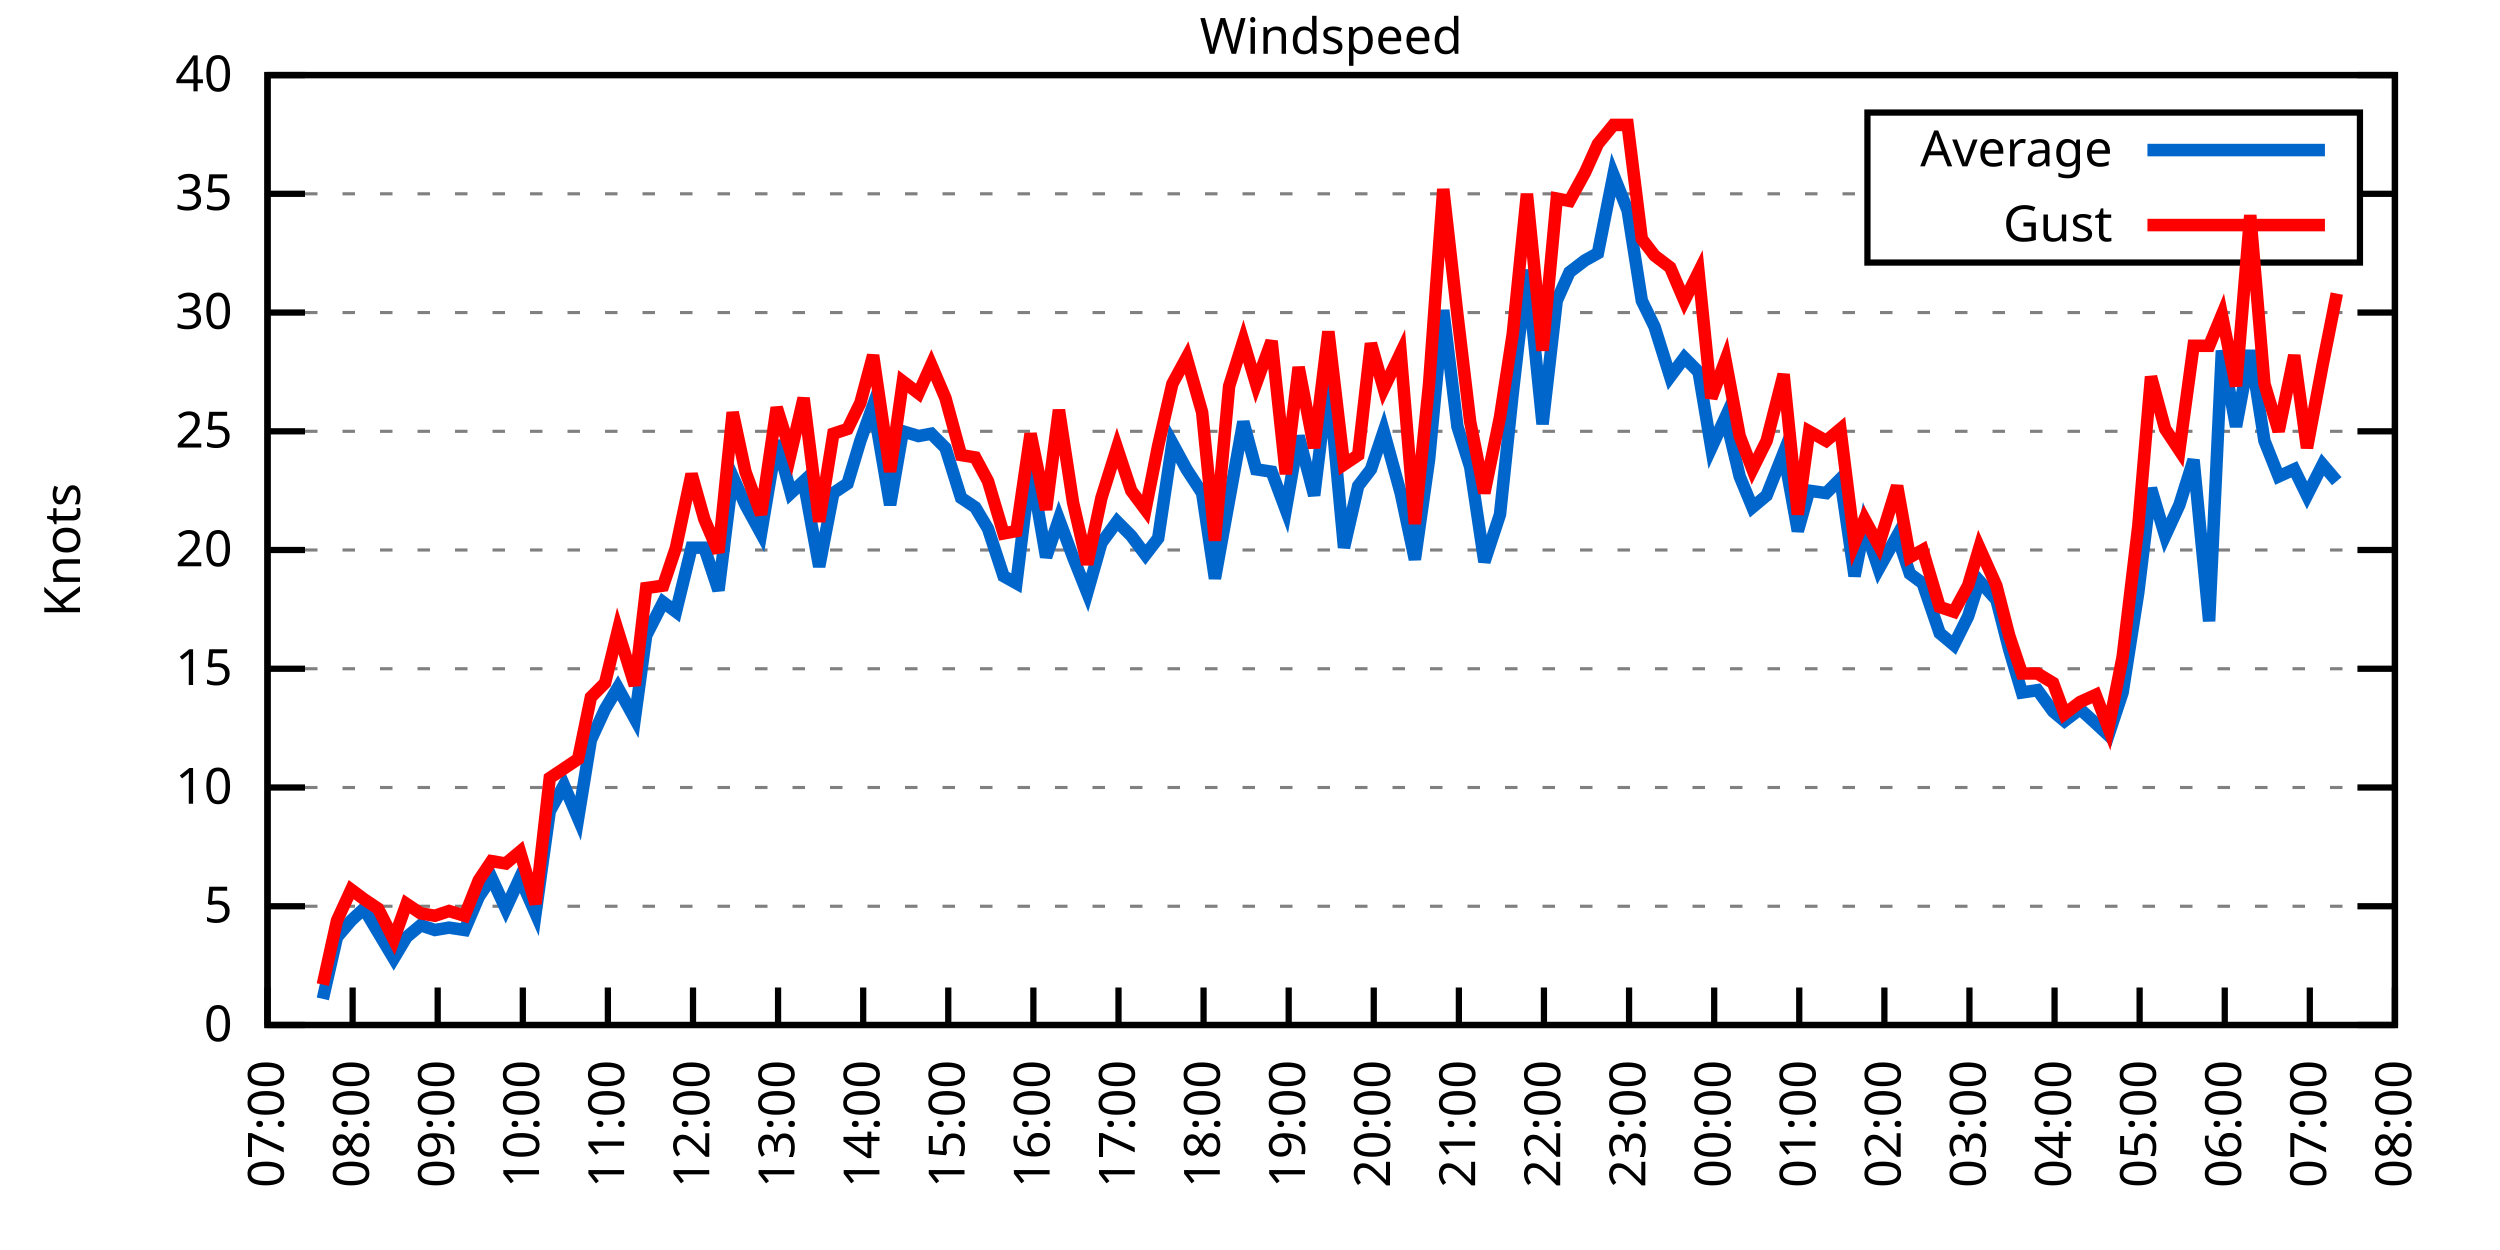
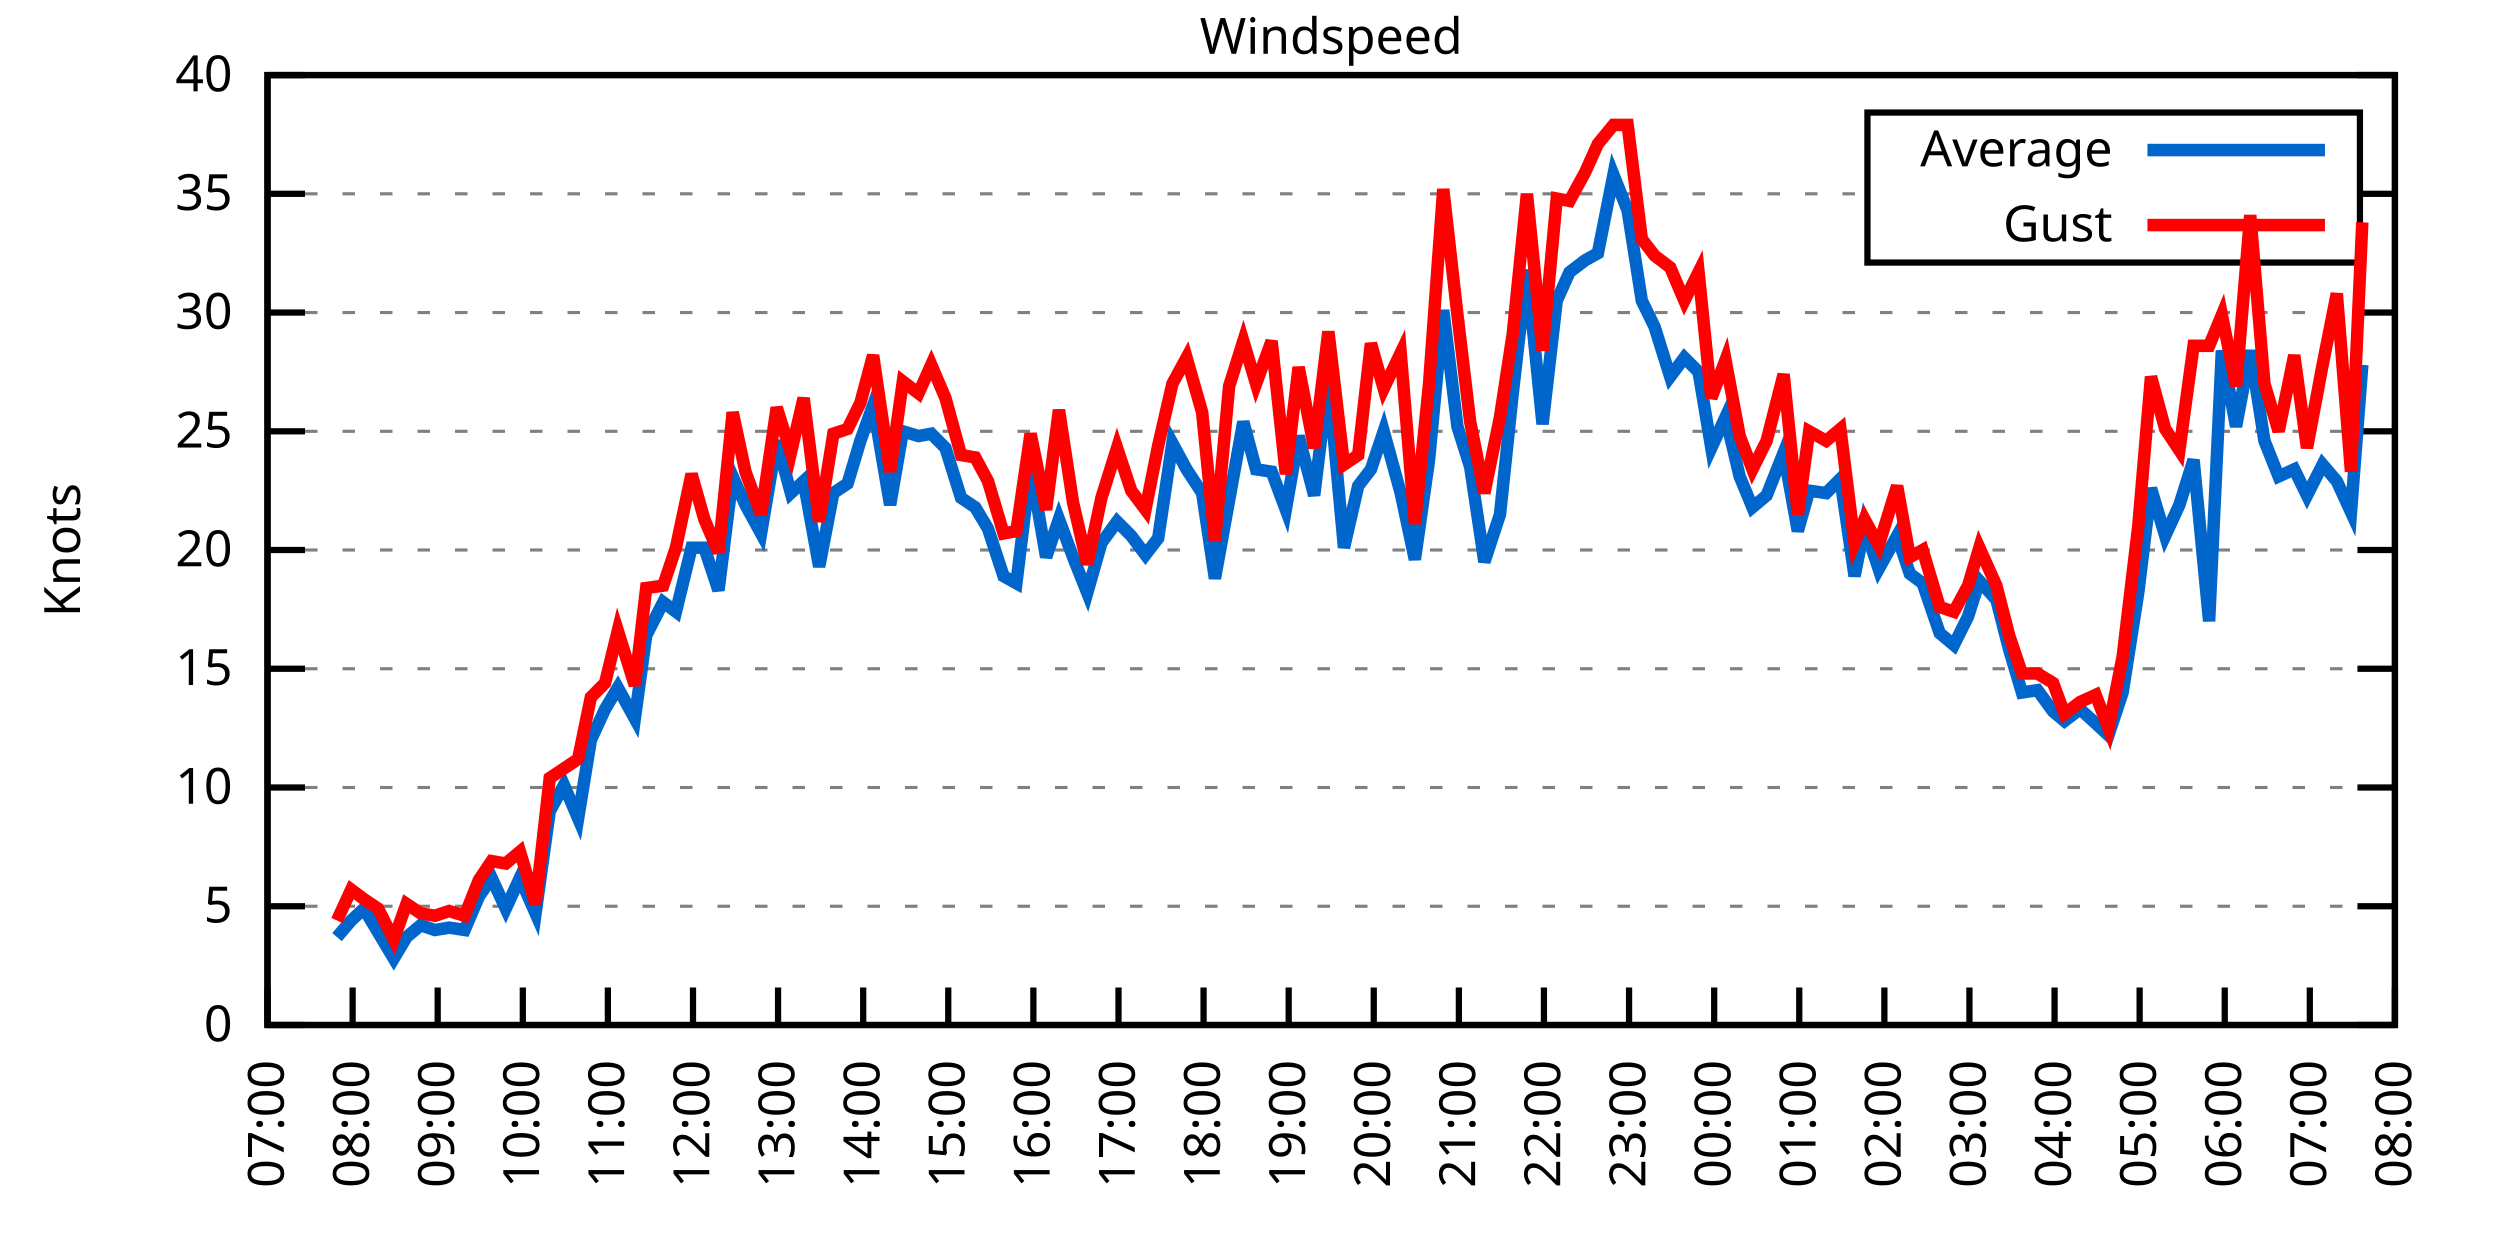
<svg xmlns="http://www.w3.org/2000/svg" xmlns:xlink="http://www.w3.org/1999/xlink" width="400" height="200" viewBox="0 0 400 200">
  <g id="gnuplot_canvas">
    <rect x="0" y="0" width="400" height="200" fill="none" />
    <defs>
      <circle id="gpDot" r="0.5" stroke-width="0.5" stroke="currentColor" />
      <path id="gpPt0" stroke-width="0.333" stroke="currentColor" d="M-1,0 h2 M0,-1 v2" />
      <path id="gpPt1" stroke-width="0.333" stroke="currentColor" d="M-1,-1 L1,1 M1,-1 L-1,1" />
      <path id="gpPt2" stroke-width="0.333" stroke="currentColor" d="M-1,0 L1,0 M0,-1 L0,1 M-1,-1 L1,1 M-1,1 L1,-1" />
      <rect id="gpPt3" stroke-width="0.333" stroke="currentColor" x="-1" y="-1" width="2" height="2" />
      <rect id="gpPt4" stroke-width="0.333" stroke="currentColor" fill="currentColor" x="-1" y="-1" width="2" height="2" />
      <circle id="gpPt5" stroke-width="0.333" stroke="currentColor" cx="0" cy="0" r="1" />
      <use xlink:href="#gpPt5" id="gpPt6" fill="currentColor" stroke="none" />
      <path id="gpPt7" stroke-width="0.333" stroke="currentColor" d="M0,-1.33 L-1.33,0.67 L1.33,0.67 z" />
      <use xlink:href="#gpPt7" id="gpPt8" fill="currentColor" stroke="none" />
      <use xlink:href="#gpPt7" id="gpPt9" stroke="currentColor" transform="rotate(180)" />
      <use xlink:href="#gpPt9" id="gpPt10" fill="currentColor" stroke="none" />
      <use xlink:href="#gpPt3" id="gpPt11" stroke="currentColor" transform="rotate(45)" />
      <use xlink:href="#gpPt11" id="gpPt12" fill="currentColor" stroke="none" />
      <path id="gpPt13" stroke-width="0.333" stroke="currentColor" d="M0,1.330 L1.265,0.411 L0.782,-1.067 L-0.782,-1.076 L-1.265,0.411 z" />
      <use xlink:href="#gpPt13" id="gpPt14" fill="currentColor" stroke="none" />
      <filter id="textbox" filterUnits="objectBoundingBox" x="0" y="0" height="1" width="1">
        <feFlood flood-color="white" flood-opacity="1" result="bgnd" />
        <feComposite in="SourceGraphic" in2="bgnd" operator="atop" />
      </filter>
      <filter id="greybox" filterUnits="objectBoundingBox" x="0" y="0" height="1" width="1">
        <feFlood flood-color="lightgrey" flood-opacity="1" result="grey" />
        <feComposite in="SourceGraphic" in2="grey" operator="atop" />
      </filter>
    </defs>
    <g fill="none" color="white" stroke="currentColor" stroke-width="1.00" stroke-linecap="butt" stroke-linejoin="miter">
</g>
    <g fill="none" color="black" stroke="currentColor" stroke-width="1.00" stroke-linecap="butt" stroke-linejoin="miter">
      <g stroke="none" shape-rendering="crispEdges">
        <polygon fill="rgb(255, 255, 255)" points="42.80,164.00 383.18,164.00 383.18,12.02 42.80,12.02 " />
      </g>
    </g>
    <g fill="none" color="black" stroke="currentColor" stroke-width="1.00" stroke-linecap="butt" stroke-linejoin="miter">
</g>
    <g fill="none" color="black" stroke="black" stroke-width="0.50" stroke-linecap="butt" stroke-linejoin="miter">
</g>
    <g fill="none" color="gray" stroke="currentColor" stroke-width="0.50" stroke-linecap="butt" stroke-linejoin="miter">
      <path stroke="gray" stroke-dasharray="2,4" class="gridline" d="M42.80,164.00 L383.19,164.00  " />
    </g>
    <g fill="none" color="gray" stroke="gray" stroke-width="1.00" stroke-linecap="butt" stroke-linejoin="miter">
</g>
    <g fill="none" color="black" stroke="currentColor" stroke-width="1.00" stroke-linecap="butt" stroke-linejoin="miter">
      <path stroke="black" d="M42.80,164.00 L48.80,164.00 M383.19,164.00 L377.19,164.00  " />
      <g transform="translate(37.20,166.60)" stroke="none" fill="black" font-family="Sans" font-size="8.00" text-anchor="end">
        <text>
          <tspan font-family="Sans"> 0</tspan>
        </text>
      </g>
    </g>
    <g fill="none" color="black" stroke="currentColor" stroke-width="1.00" stroke-linecap="butt" stroke-linejoin="miter">
</g>
    <g fill="none" color="black" stroke="black" stroke-width="0.50" stroke-linecap="butt" stroke-linejoin="miter">
</g>
    <g fill="none" color="gray" stroke="currentColor" stroke-width="0.50" stroke-linecap="butt" stroke-linejoin="miter">
      <path stroke="gray" stroke-dasharray="2,4" class="gridline" d="M42.80,145.00 L383.19,145.00  " />
    </g>
    <g fill="none" color="gray" stroke="gray" stroke-width="1.00" stroke-linecap="butt" stroke-linejoin="miter">
</g>
    <g fill="none" color="black" stroke="currentColor" stroke-width="1.00" stroke-linecap="butt" stroke-linejoin="miter">
      <path stroke="black" d="M42.80,145.00 L48.80,145.00 M383.19,145.00 L377.19,145.00  " />
      <g transform="translate(37.20,147.60)" stroke="none" fill="black" font-family="Sans" font-size="8.00" text-anchor="end">
        <text>
          <tspan font-family="Sans"> 5</tspan>
        </text>
      </g>
    </g>
    <g fill="none" color="black" stroke="currentColor" stroke-width="1.00" stroke-linecap="butt" stroke-linejoin="miter">
</g>
    <g fill="none" color="black" stroke="black" stroke-width="0.50" stroke-linecap="butt" stroke-linejoin="miter">
</g>
    <g fill="none" color="gray" stroke="currentColor" stroke-width="0.50" stroke-linecap="butt" stroke-linejoin="miter">
      <path stroke="gray" stroke-dasharray="2,4" class="gridline" d="M42.80,126.00 L383.19,126.00  " />
    </g>
    <g fill="none" color="gray" stroke="gray" stroke-width="1.00" stroke-linecap="butt" stroke-linejoin="miter">
</g>
    <g fill="none" color="black" stroke="currentColor" stroke-width="1.00" stroke-linecap="butt" stroke-linejoin="miter">
      <path stroke="black" d="M42.80,126.00 L48.80,126.00 M383.19,126.00 L377.19,126.00  " />
      <g transform="translate(37.20,128.60)" stroke="none" fill="black" font-family="Sans" font-size="8.00" text-anchor="end">
        <text>
          <tspan font-family="Sans"> 10</tspan>
        </text>
      </g>
    </g>
    <g fill="none" color="black" stroke="currentColor" stroke-width="1.00" stroke-linecap="butt" stroke-linejoin="miter">
</g>
    <g fill="none" color="black" stroke="black" stroke-width="0.50" stroke-linecap="butt" stroke-linejoin="miter">
</g>
    <g fill="none" color="gray" stroke="currentColor" stroke-width="0.50" stroke-linecap="butt" stroke-linejoin="miter">
      <path stroke="gray" stroke-dasharray="2,4" class="gridline" d="M42.80,107.00 L383.19,107.00  " />
    </g>
    <g fill="none" color="gray" stroke="gray" stroke-width="1.00" stroke-linecap="butt" stroke-linejoin="miter">
</g>
    <g fill="none" color="black" stroke="currentColor" stroke-width="1.00" stroke-linecap="butt" stroke-linejoin="miter">
      <path stroke="black" d="M42.80,107.00 L48.80,107.00 M383.19,107.00 L377.19,107.00  " />
      <g transform="translate(37.20,109.60)" stroke="none" fill="black" font-family="Sans" font-size="8.00" text-anchor="end">
        <text>
          <tspan font-family="Sans"> 15</tspan>
        </text>
      </g>
    </g>
    <g fill="none" color="black" stroke="currentColor" stroke-width="1.00" stroke-linecap="butt" stroke-linejoin="miter">
</g>
    <g fill="none" color="black" stroke="black" stroke-width="0.50" stroke-linecap="butt" stroke-linejoin="miter">
</g>
    <g fill="none" color="gray" stroke="currentColor" stroke-width="0.50" stroke-linecap="butt" stroke-linejoin="miter">
      <path stroke="gray" stroke-dasharray="2,4" class="gridline" d="M42.80,88.00 L383.19,88.00  " />
    </g>
    <g fill="none" color="gray" stroke="gray" stroke-width="1.00" stroke-linecap="butt" stroke-linejoin="miter">
</g>
    <g fill="none" color="black" stroke="currentColor" stroke-width="1.00" stroke-linecap="butt" stroke-linejoin="miter">
      <path stroke="black" d="M42.80,88.00 L48.80,88.00 M383.19,88.00 L377.19,88.00  " />
      <g transform="translate(37.20,90.60)" stroke="none" fill="black" font-family="Sans" font-size="8.00" text-anchor="end">
        <text>
          <tspan font-family="Sans"> 20</tspan>
        </text>
      </g>
    </g>
    <g fill="none" color="black" stroke="currentColor" stroke-width="1.00" stroke-linecap="butt" stroke-linejoin="miter">
</g>
    <g fill="none" color="black" stroke="black" stroke-width="0.50" stroke-linecap="butt" stroke-linejoin="miter">
</g>
    <g fill="none" color="gray" stroke="currentColor" stroke-width="0.50" stroke-linecap="butt" stroke-linejoin="miter">
      <path stroke="gray" stroke-dasharray="2,4" class="gridline" d="M42.80,69.01 L383.19,69.01  " />
    </g>
    <g fill="none" color="gray" stroke="gray" stroke-width="1.00" stroke-linecap="butt" stroke-linejoin="miter">
</g>
    <g fill="none" color="black" stroke="currentColor" stroke-width="1.00" stroke-linecap="butt" stroke-linejoin="miter">
      <path stroke="black" d="M42.80,69.01 L48.80,69.01 M383.19,69.01 L377.19,69.01  " />
      <g transform="translate(37.20,71.61)" stroke="none" fill="black" font-family="Sans" font-size="8.00" text-anchor="end">
        <text>
          <tspan font-family="Sans"> 25</tspan>
        </text>
      </g>
    </g>
    <g fill="none" color="black" stroke="currentColor" stroke-width="1.00" stroke-linecap="butt" stroke-linejoin="miter">
</g>
    <g fill="none" color="black" stroke="black" stroke-width="0.50" stroke-linecap="butt" stroke-linejoin="miter">
</g>
    <g fill="none" color="gray" stroke="currentColor" stroke-width="0.50" stroke-linecap="butt" stroke-linejoin="miter">
      <path stroke="gray" stroke-dasharray="2,4" class="gridline" d="M42.80,50.01 L383.19,50.01  " />
    </g>
    <g fill="none" color="gray" stroke="gray" stroke-width="1.00" stroke-linecap="butt" stroke-linejoin="miter">
</g>
    <g fill="none" color="black" stroke="currentColor" stroke-width="1.00" stroke-linecap="butt" stroke-linejoin="miter">
      <path stroke="black" d="M42.80,50.01 L48.80,50.01 M383.19,50.01 L377.19,50.01  " />
      <g transform="translate(37.20,52.61)" stroke="none" fill="black" font-family="Sans" font-size="8.00" text-anchor="end">
        <text>
          <tspan font-family="Sans"> 30</tspan>
        </text>
      </g>
    </g>
    <g fill="none" color="black" stroke="currentColor" stroke-width="1.00" stroke-linecap="butt" stroke-linejoin="miter">
</g>
    <g fill="none" color="black" stroke="black" stroke-width="0.50" stroke-linecap="butt" stroke-linejoin="miter">
</g>
    <g fill="none" color="gray" stroke="currentColor" stroke-width="0.50" stroke-linecap="butt" stroke-linejoin="miter">
      <path stroke="gray" stroke-dasharray="2,4" class="gridline" d="M42.80,31.01 L298.79,31.01 M377.59,31.01 L383.19,31.01  " />
    </g>
    <g fill="none" color="gray" stroke="gray" stroke-width="1.00" stroke-linecap="butt" stroke-linejoin="miter">
</g>
    <g fill="none" color="black" stroke="currentColor" stroke-width="1.00" stroke-linecap="butt" stroke-linejoin="miter">
      <path stroke="black" d="M42.80,31.01 L48.80,31.01 M383.19,31.01 L377.19,31.01  " />
      <g transform="translate(37.20,33.61)" stroke="none" fill="black" font-family="Sans" font-size="8.00" text-anchor="end">
        <text>
          <tspan font-family="Sans"> 35</tspan>
        </text>
      </g>
    </g>
    <g fill="none" color="black" stroke="currentColor" stroke-width="1.00" stroke-linecap="butt" stroke-linejoin="miter">
</g>
    <g fill="none" color="black" stroke="black" stroke-width="0.50" stroke-linecap="butt" stroke-linejoin="miter">
</g>
    <g fill="none" color="gray" stroke="currentColor" stroke-width="0.50" stroke-linecap="butt" stroke-linejoin="miter">
      <path stroke="gray" stroke-dasharray="2,4" class="gridline" d="M42.80,12.01 L383.19,12.01  " />
    </g>
    <g fill="none" color="gray" stroke="gray" stroke-width="1.00" stroke-linecap="butt" stroke-linejoin="miter">
</g>
    <g fill="none" color="black" stroke="currentColor" stroke-width="1.00" stroke-linecap="butt" stroke-linejoin="miter">
      <path stroke="black" d="M42.80,12.01 L48.80,12.01 M383.19,12.01 L377.19,12.01  " />
      <g transform="translate(37.20,14.61)" stroke="none" fill="black" font-family="Sans" font-size="8.00" text-anchor="end">
        <text>
          <tspan font-family="Sans"> 40</tspan>
        </text>
      </g>
    </g>
    <g fill="none" color="black" stroke="currentColor" stroke-width="1.00" stroke-linecap="butt" stroke-linejoin="miter">
      <path stroke="black" d="M42.80,164.00 L42.80,158.00  " />
      <g transform="translate(45.40,169.60) rotate(270.00)" stroke="none" fill="black" font-family="Sans" font-size="8.00" text-anchor="end">
        <text>
          <tspan font-family="Sans">07:00</tspan>
        </text>
      </g>
    </g>
    <g fill="none" color="black" stroke="currentColor" stroke-width="1.00" stroke-linecap="butt" stroke-linejoin="miter">
      <path stroke="black" d="M56.42,164.00 L56.42,158.00  " />
      <g transform="translate(59.02,169.60) rotate(270.00)" stroke="none" fill="black" font-family="Sans" font-size="8.00" text-anchor="end">
        <text>
          <tspan font-family="Sans">08:00</tspan>
        </text>
      </g>
    </g>
    <g fill="none" color="black" stroke="currentColor" stroke-width="1.00" stroke-linecap="butt" stroke-linejoin="miter">
      <path stroke="black" d="M70.03,164.00 L70.03,158.00  " />
      <g transform="translate(72.63,169.60) rotate(270.00)" stroke="none" fill="black" font-family="Sans" font-size="8.00" text-anchor="end">
        <text>
          <tspan font-family="Sans">09:00</tspan>
        </text>
      </g>
    </g>
    <g fill="none" color="black" stroke="currentColor" stroke-width="1.00" stroke-linecap="butt" stroke-linejoin="miter">
      <path stroke="black" d="M83.65,164.00 L83.65,158.00  " />
      <g transform="translate(86.25,169.60) rotate(270.00)" stroke="none" fill="black" font-family="Sans" font-size="8.00" text-anchor="end">
        <text>
          <tspan font-family="Sans">10:00</tspan>
        </text>
      </g>
    </g>
    <g fill="none" color="black" stroke="currentColor" stroke-width="1.00" stroke-linecap="butt" stroke-linejoin="miter">
      <path stroke="black" d="M97.26,164.00 L97.26,158.00  " />
      <g transform="translate(99.86,169.60) rotate(270.00)" stroke="none" fill="black" font-family="Sans" font-size="8.00" text-anchor="end">
        <text>
          <tspan font-family="Sans">11:00</tspan>
        </text>
      </g>
    </g>
    <g fill="none" color="black" stroke="currentColor" stroke-width="1.00" stroke-linecap="butt" stroke-linejoin="miter">
      <path stroke="black" d="M110.88,164.00 L110.88,158.00  " />
      <g transform="translate(113.48,169.60) rotate(270.00)" stroke="none" fill="black" font-family="Sans" font-size="8.00" text-anchor="end">
        <text>
          <tspan font-family="Sans">12:00</tspan>
        </text>
      </g>
    </g>
    <g fill="none" color="black" stroke="currentColor" stroke-width="1.00" stroke-linecap="butt" stroke-linejoin="miter">
      <path stroke="black" d="M124.49,164.00 L124.49,158.00  " />
      <g transform="translate(127.09,169.60) rotate(270.00)" stroke="none" fill="black" font-family="Sans" font-size="8.00" text-anchor="end">
        <text>
          <tspan font-family="Sans">13:00</tspan>
        </text>
      </g>
    </g>
    <g fill="none" color="black" stroke="currentColor" stroke-width="1.00" stroke-linecap="butt" stroke-linejoin="miter">
      <path stroke="black" d="M138.11,164.00 L138.11,158.00  " />
      <g transform="translate(140.71,169.60) rotate(270.00)" stroke="none" fill="black" font-family="Sans" font-size="8.00" text-anchor="end">
        <text>
          <tspan font-family="Sans">14:00</tspan>
        </text>
      </g>
    </g>
    <g fill="none" color="black" stroke="currentColor" stroke-width="1.00" stroke-linecap="butt" stroke-linejoin="miter">
      <path stroke="black" d="M151.72,164.00 L151.72,158.00  " />
      <g transform="translate(154.32,169.60) rotate(270.00)" stroke="none" fill="black" font-family="Sans" font-size="8.00" text-anchor="end">
        <text>
          <tspan font-family="Sans">15:00</tspan>
        </text>
      </g>
    </g>
    <g fill="none" color="black" stroke="currentColor" stroke-width="1.00" stroke-linecap="butt" stroke-linejoin="miter">
      <path stroke="black" d="M165.34,164.00 L165.34,158.00  " />
      <g transform="translate(167.94,169.60) rotate(270.00)" stroke="none" fill="black" font-family="Sans" font-size="8.00" text-anchor="end">
        <text>
          <tspan font-family="Sans">16:00</tspan>
        </text>
      </g>
    </g>
    <g fill="none" color="black" stroke="currentColor" stroke-width="1.00" stroke-linecap="butt" stroke-linejoin="miter">
      <path stroke="black" d="M178.96,164.00 L178.96,158.00  " />
      <g transform="translate(181.56,169.60) rotate(270.00)" stroke="none" fill="black" font-family="Sans" font-size="8.00" text-anchor="end">
        <text>
          <tspan font-family="Sans">17:00</tspan>
        </text>
      </g>
    </g>
    <g fill="none" color="black" stroke="currentColor" stroke-width="1.00" stroke-linecap="butt" stroke-linejoin="miter">
      <path stroke="black" d="M192.57,164.00 L192.57,158.00  " />
      <g transform="translate(195.17,169.60) rotate(270.00)" stroke="none" fill="black" font-family="Sans" font-size="8.00" text-anchor="end">
        <text>
          <tspan font-family="Sans">18:00</tspan>
        </text>
      </g>
    </g>
    <g fill="none" color="black" stroke="currentColor" stroke-width="1.00" stroke-linecap="butt" stroke-linejoin="miter">
      <path stroke="black" d="M206.19,164.00 L206.19,158.00  " />
      <g transform="translate(208.79,169.60) rotate(270.00)" stroke="none" fill="black" font-family="Sans" font-size="8.00" text-anchor="end">
        <text>
          <tspan font-family="Sans">19:00</tspan>
        </text>
      </g>
    </g>
    <g fill="none" color="black" stroke="currentColor" stroke-width="1.00" stroke-linecap="butt" stroke-linejoin="miter">
      <path stroke="black" d="M219.80,164.00 L219.80,158.00  " />
      <g transform="translate(222.40,169.60) rotate(270.00)" stroke="none" fill="black" font-family="Sans" font-size="8.00" text-anchor="end">
        <text>
          <tspan font-family="Sans">20:00</tspan>
        </text>
      </g>
    </g>
    <g fill="none" color="black" stroke="currentColor" stroke-width="1.00" stroke-linecap="butt" stroke-linejoin="miter">
      <path stroke="black" d="M233.42,164.00 L233.42,158.00  " />
      <g transform="translate(236.02,169.60) rotate(270.00)" stroke="none" fill="black" font-family="Sans" font-size="8.00" text-anchor="end">
        <text>
          <tspan font-family="Sans">21:00</tspan>
        </text>
      </g>
    </g>
    <g fill="none" color="black" stroke="currentColor" stroke-width="1.00" stroke-linecap="butt" stroke-linejoin="miter">
      <path stroke="black" d="M247.03,164.00 L247.03,158.00  " />
      <g transform="translate(249.63,169.60) rotate(270.00)" stroke="none" fill="black" font-family="Sans" font-size="8.00" text-anchor="end">
        <text>
          <tspan font-family="Sans">22:00</tspan>
        </text>
      </g>
    </g>
    <g fill="none" color="black" stroke="currentColor" stroke-width="1.00" stroke-linecap="butt" stroke-linejoin="miter">
      <path stroke="black" d="M260.65,164.00 L260.65,158.00  " />
      <g transform="translate(263.25,169.60) rotate(270.00)" stroke="none" fill="black" font-family="Sans" font-size="8.00" text-anchor="end">
        <text>
          <tspan font-family="Sans">23:00</tspan>
        </text>
      </g>
    </g>
    <g fill="none" color="black" stroke="currentColor" stroke-width="1.00" stroke-linecap="butt" stroke-linejoin="miter">
      <path stroke="black" d="M274.27,164.00 L274.27,158.00  " />
      <g transform="translate(276.87,169.60) rotate(270.00)" stroke="none" fill="black" font-family="Sans" font-size="8.00" text-anchor="end">
        <text>
          <tspan font-family="Sans">00:00</tspan>
        </text>
      </g>
    </g>
    <g fill="none" color="black" stroke="currentColor" stroke-width="1.00" stroke-linecap="butt" stroke-linejoin="miter">
      <path stroke="black" d="M287.88,164.00 L287.88,158.00  " />
      <g transform="translate(290.48,169.60) rotate(270.00)" stroke="none" fill="black" font-family="Sans" font-size="8.00" text-anchor="end">
        <text>
          <tspan font-family="Sans">01:00</tspan>
        </text>
      </g>
    </g>
    <g fill="none" color="black" stroke="currentColor" stroke-width="1.00" stroke-linecap="butt" stroke-linejoin="miter">
      <path stroke="black" d="M301.50,164.00 L301.50,158.00  " />
      <g transform="translate(304.10,169.60) rotate(270.00)" stroke="none" fill="black" font-family="Sans" font-size="8.00" text-anchor="end">
        <text>
          <tspan font-family="Sans">02:00</tspan>
        </text>
      </g>
    </g>
    <g fill="none" color="black" stroke="currentColor" stroke-width="1.00" stroke-linecap="butt" stroke-linejoin="miter">
      <path stroke="black" d="M315.11,164.00 L315.11,158.00  " />
      <g transform="translate(317.71,169.60) rotate(270.00)" stroke="none" fill="black" font-family="Sans" font-size="8.00" text-anchor="end">
        <text>
          <tspan font-family="Sans">03:00</tspan>
        </text>
      </g>
    </g>
    <g fill="none" color="black" stroke="currentColor" stroke-width="1.00" stroke-linecap="butt" stroke-linejoin="miter">
      <path stroke="black" d="M328.73,164.00 L328.73,158.00  " />
      <g transform="translate(331.33,169.60) rotate(270.00)" stroke="none" fill="black" font-family="Sans" font-size="8.00" text-anchor="end">
        <text>
          <tspan font-family="Sans">04:00</tspan>
        </text>
      </g>
    </g>
    <g fill="none" color="black" stroke="currentColor" stroke-width="1.00" stroke-linecap="butt" stroke-linejoin="miter">
      <path stroke="black" d="M342.34,164.00 L342.34,158.00  " />
      <g transform="translate(344.94,169.60) rotate(270.00)" stroke="none" fill="black" font-family="Sans" font-size="8.00" text-anchor="end">
        <text>
          <tspan font-family="Sans">05:00</tspan>
        </text>
      </g>
    </g>
    <g fill="none" color="black" stroke="currentColor" stroke-width="1.00" stroke-linecap="butt" stroke-linejoin="miter">
      <path stroke="black" d="M355.96,164.00 L355.96,158.00  " />
      <g transform="translate(358.56,169.60) rotate(270.00)" stroke="none" fill="black" font-family="Sans" font-size="8.00" text-anchor="end">
        <text>
          <tspan font-family="Sans">06:00</tspan>
        </text>
      </g>
    </g>
    <g fill="none" color="black" stroke="currentColor" stroke-width="1.00" stroke-linecap="butt" stroke-linejoin="miter">
      <path stroke="black" d="M369.57,164.00 L369.57,158.00  " />
      <g transform="translate(372.17,169.60) rotate(270.00)" stroke="none" fill="black" font-family="Sans" font-size="8.00" text-anchor="end">
        <text>
          <tspan font-family="Sans">07:00</tspan>
        </text>
      </g>
    </g>
    <g fill="none" color="black" stroke="currentColor" stroke-width="1.00" stroke-linecap="butt" stroke-linejoin="miter">
      <path stroke="black" d="M383.19,164.00 L383.19,158.00  " />
      <g transform="translate(385.79,169.60) rotate(270.00)" stroke="none" fill="black" font-family="Sans" font-size="8.00" text-anchor="end">
        <text>
          <tspan font-family="Sans">08:00</tspan>
        </text>
      </g>
    </g>
    <g fill="none" color="black" stroke="currentColor" stroke-width="1.00" stroke-linecap="butt" stroke-linejoin="miter">
</g>
    <g fill="none" color="black" stroke="currentColor" stroke-width="1.00" stroke-linecap="butt" stroke-linejoin="miter">
      <path stroke="black" d="M42.80,12.01 L42.80,164.00 L383.19,164.00 L383.19,12.01 L42.80,12.01 Z  " />
    </g>
    <g fill="none" color="black" stroke="currentColor" stroke-width="1.00" stroke-linecap="butt" stroke-linejoin="miter">
</g>
    <g fill="none" color="black" stroke="currentColor" stroke-width="1.00" stroke-linecap="butt" stroke-linejoin="miter">
      <path stroke="black" d="M298.79,42.01 L298.79,18.01 L377.59,18.01 L377.59,42.01 L298.79,42.01 Z  " />
    </g>
    <g id="Windspeed_plot_1">
      <g fill="none" color="white" stroke="black" stroke-width="2.00" stroke-linecap="butt" stroke-linejoin="miter">
</g>
      <g fill="none" color="black" stroke="currentColor" stroke-width="2.00" stroke-linecap="butt" stroke-linejoin="miter">
        <g transform="translate(337.99,26.61)" stroke="none" fill="black" font-family="Sans" font-size="8.00" text-anchor="end">
          <text>
            <tspan font-family="Sans">Average</tspan>
          </text>
        </g>
      </g>
      <g fill="none" color="black" stroke="currentColor" stroke-width="2.00" stroke-linecap="butt" stroke-linejoin="miter">
-         <path stroke="rgb(  0, 102, 204)" d="M343.59,24.01 L371.99,24.01 M51.65,159.82 L53.92,149.94 L56.19,147.28 L58.23,145.38 L60.50,149.18 L63.00,153.36   L65.04,149.94 L67.31,148.04 L69.58,148.80 L71.85,148.42 L74.34,148.80 L76.61,143.48 L78.65,140.44 L80.92,145.38   L83.19,140.44 L85.69,146.14 L87.96,129.80 L90.23,125.62 L92.50,130.94 L94.54,118.40 L96.81,113.46 L98.85,110.04   L101.57,114.98 L103.39,101.68 L106.11,96.36 L108.15,97.88 L110.65,87.63 L112.69,87.63 L114.96,94.46 L117.23,76.23   L119.27,80.79 L121.77,85.35 L124.27,70.53 L126.54,78.89 L128.58,76.99 L131.07,90.66 L133.34,78.89 L135.61,77.37   L137.66,70.53 L139.70,64.83 L142.42,80.79 L144.46,69.01 L146.96,69.77 L149.00,69.39 L151.27,71.67 L153.77,79.65   L156.04,81.17 L158.08,84.59 L160.57,92.18 L162.62,93.32 L164.89,74.71 L167.38,89.14 L169.43,83.07 L171.69,89.14   L173.96,94.84 L176.23,86.87 L178.73,83.45 L181.00,85.73 L183.27,88.76 L185.31,86.11 L187.58,70.91 L189.85,75.09   L192.34,78.89 L194.39,92.56 L196.66,80.03 L198.93,67.49 L200.97,75.09 L203.46,75.47 L205.73,81.55 L207.78,69.77   L210.27,79.27 L212.54,60.65 L215.04,87.63 L217.31,77.75 L219.35,75.09 L221.39,69.01 L224.11,78.89 L226.38,89.52   L228.65,73.57 L230.92,49.63 L233.19,68.25 L235.23,74.71 L237.50,89.90 L240.00,82.31 L242.04,62.93 L244.31,43.17   L246.81,67.87 L249.08,48.11 L251.12,43.55 L253.61,41.65 L255.66,40.51 L258.15,27.97 L260.42,33.67 L262.69,48.11   L264.73,52.29 L267.23,60.27 L269.50,57.23 L271.77,59.51 L273.81,71.67 L276.08,66.73 L278.35,76.23 L280.39,81.17   L282.66,79.27 L285.38,72.43 L287.65,84.97 L289.47,78.51 L292.19,78.89 L294.46,76.61 L296.73,92.18 L298.32,84.21   L300.59,91.04 L303.54,85.73 L305.58,91.80 L307.62,93.32 L310.35,101.30 L312.62,103.20 L314.89,98.64 L316.70,92.94   L319.42,95.98 L321.47,103.96 L323.51,110.80 L326.00,110.42 L328.50,113.84 L330.32,115.36 L332.81,113.46 L335.31,115.74   L337.35,117.64 L339.62,110.80 L342.12,94.84 L344.16,78.13 L346.43,85.73 L348.70,80.79 L350.97,73.57 L353.46,99.40   L355.50,56.09 L357.77,68.25 L360.04,56.09 L362.31,70.53 L364.58,76.23 L367.08,75.09 L369.12,79.27 L371.62,74.33   L373.89,76.99  " />
+         <path stroke="rgb(  0, 102, 204)" d="M343.59,24.01 L371.99,24.01 M53.92,149.94 L56.19,147.28 L58.23,145.38 L60.50,149.18 L63.00,153.36 L65.04,149.94   L67.31,148.04 L69.58,148.80 L71.85,148.42 L74.34,148.80 L76.61,143.48 L78.65,140.44 L80.92,145.38 L83.19,140.44   L85.69,146.14 L87.96,129.80 L90.23,125.62 L92.50,130.94 L94.54,118.40 L96.81,113.46 L98.85,110.04 L101.57,114.98   L103.39,101.68 L106.11,96.36 L108.15,97.88 L110.65,87.63 L112.69,87.63 L114.96,94.46 L117.23,76.23 L119.27,80.79   L121.77,85.35 L124.27,70.53 L126.54,78.89 L128.58,76.99 L131.07,90.66 L133.34,78.89 L135.61,77.37 L137.66,70.53   L139.70,64.83 L142.42,80.79 L144.46,69.01 L146.96,69.77 L149.00,69.39 L151.27,71.67 L153.77,79.65 L156.04,81.17   L158.08,84.59 L160.57,92.18 L162.62,93.32 L164.89,74.71 L167.38,89.14 L169.43,83.07 L171.69,89.14 L173.96,94.84   L176.23,86.87 L178.73,83.45 L181.00,85.73 L183.27,88.76 L185.31,86.11 L187.58,70.91 L189.85,75.09 L192.34,78.89   L194.39,92.56 L196.66,80.03 L198.93,67.49 L200.97,75.09 L203.46,75.47 L205.73,81.55 L207.78,69.77 L210.27,79.27   L212.54,60.65 L215.04,87.63 L217.31,77.75 L219.35,75.09 L221.39,69.01 L224.11,78.89 L226.38,89.52 L228.65,73.57   L230.92,49.63 L233.19,68.25 L235.23,74.71 L237.50,89.90 L240.00,82.31 L242.04,62.93 L244.31,43.17 L246.81,67.87   L249.08,48.11 L251.12,43.55 L253.61,41.65 L255.66,40.51 L258.15,27.97 L260.42,33.67 L262.69,48.11 L264.73,52.29   L267.23,60.27 L269.50,57.23 L271.77,59.51 L273.81,71.67 L276.08,66.73 L278.35,76.23 L280.39,81.17 L282.66,79.27   L285.38,72.43 L287.65,84.97 L289.47,78.51 L292.19,78.89 L294.46,76.61 L296.73,92.18 L298.32,84.21 L300.59,91.04   L303.54,85.73 L305.58,91.80 L307.62,93.32 L310.35,101.30 L312.62,103.20 L314.89,98.64 L316.70,92.94 L319.42,95.98   L321.47,103.96 L323.51,110.80 L326.00,110.42 L328.50,113.84 L330.32,115.36 L332.81,113.46 L335.31,115.74 L337.35,117.64   L339.62,110.80 L342.12,94.84 L344.16,78.13 L346.43,85.73 L348.70,80.79 L350.97,73.57 L353.46,99.40 L355.50,56.09   L357.77,68.25 L360.04,56.09 L362.31,70.53 L364.58,76.23 L367.08,75.09 L369.12,79.27 L371.62,74.33 L373.89,76.99   L376.16,81.93 L377.97,58.37  " />
      </g>
    </g>
    <g id="Windspeed_plot_2">
      <g fill="none" color="black" stroke="currentColor" stroke-width="2.00" stroke-linecap="butt" stroke-linejoin="miter">
        <g transform="translate(337.99,38.61)" stroke="none" fill="black" font-family="Sans" font-size="8.00" text-anchor="end">
          <text>
            <tspan font-family="Sans">Gust</tspan>
          </text>
        </g>
      </g>
      <g fill="none" color="black" stroke="currentColor" stroke-width="2.00" stroke-linecap="butt" stroke-linejoin="miter">
-         <path stroke="rgb(255,   0,   0)" d="M343.59,36.01 L371.99,36.01 M51.65,157.54 L53.92,147.28 L56.19,142.34 L58.23,143.86 L60.50,145.38 L63.00,150.32   L65.04,144.62 L67.31,146.14 L69.58,146.52 L71.85,145.76 L74.34,146.52 L76.61,140.82 L78.65,137.78 L80.92,138.16   L83.19,136.26 L85.69,144.62 L87.96,124.48 L90.23,122.96 L92.50,121.44 L94.54,111.56 L96.81,109.28 L98.85,100.92   L101.57,109.66 L103.39,94.08 L106.11,93.70 L108.15,87.63 L110.65,75.85 L112.69,83.07 L114.96,88.38 L117.23,65.97   L119.27,75.47 L121.77,82.31 L124.27,65.21 L126.54,72.43 L128.58,63.69 L131.07,83.45 L133.34,69.39 L135.61,68.63   L137.66,64.45 L139.70,56.85 L142.42,75.47 L144.46,61.03 L146.96,62.93 L149.00,58.37 L151.27,63.69 L153.77,72.81   L156.04,73.19 L158.08,76.99 L160.57,85.35 L162.62,84.97 L164.89,69.39 L167.38,81.55 L169.43,65.59 L171.69,80.41   L173.96,90.28 L176.23,79.65 L178.73,71.67 L181.00,78.51 L183.27,81.55 L185.31,71.29 L187.58,61.41 L189.85,57.23   L192.34,65.97 L194.39,86.49 L196.66,61.79 L198.93,54.57 L200.97,61.41 L203.46,54.57 L205.73,75.85 L207.78,58.75   L210.27,71.67 L212.54,53.05 L215.04,74.33 L217.31,72.81 L219.35,54.95 L221.39,62.17 L224.11,56.47 L226.38,83.83   L228.65,61.41 L230.92,30.25 L233.19,50.39 L235.23,67.49 L237.50,78.89 L240.00,66.73 L242.04,53.43 L244.31,31.01   L246.81,56.09 L249.08,31.77 L251.12,32.15 L253.61,27.59 L255.66,23.03 L258.15,19.99 L260.42,19.99 L262.69,38.23   L264.73,40.89 L267.23,42.79 L269.50,48.11 L271.77,43.55 L273.81,63.69 L276.08,57.61 L278.35,69.77 L280.39,75.09   L282.66,70.53 L285.38,59.89 L287.65,82.31 L289.47,69.01 L292.19,70.53 L294.46,68.63 L296.73,86.87 L298.32,83.07   L300.59,87.25 L303.54,77.75 L305.58,89.14 L307.62,88.00 L310.35,97.12 L312.62,97.88 L314.89,93.70 L316.70,87.63   L319.42,93.70 L321.47,101.68 L323.51,107.76 L326.00,107.76 L328.50,109.28 L330.32,114.22 L332.81,112.32 L335.31,111.18   L337.35,116.50 L339.62,105.10 L342.12,84.21 L344.16,60.27 L346.43,68.63 L348.70,72.05 L350.97,55.33 L353.46,55.33   L355.50,50.39 L357.77,61.79 L360.04,34.43 L362.31,61.41 L364.58,69.01 L367.08,56.85 L369.12,71.67 L371.62,58.37   L373.89,46.97  " />
+         <path stroke="rgb(255,   0,   0)" d="M343.59,36.01 L371.99,36.01 M53.92,147.28 L56.19,142.34 L58.23,143.86 L60.50,145.38 L63.00,150.32 L65.04,144.62   L67.31,146.14 L69.58,146.52 L71.85,145.76 L74.34,146.52 L76.61,140.82 L78.65,137.78 L80.92,138.16 L83.19,136.26   L85.69,144.62 L87.96,124.48 L90.23,122.96 L92.50,121.44 L94.54,111.56 L96.81,109.28 L98.85,100.92 L101.57,109.66   L103.39,94.08 L106.11,93.70 L108.15,87.63 L110.65,75.85 L112.69,83.07 L114.96,88.38 L117.23,65.97 L119.27,75.47   L121.77,82.31 L124.27,65.21 L126.54,72.43 L128.58,63.69 L131.07,83.45 L133.34,69.39 L135.61,68.63 L137.66,64.45   L139.70,56.85 L142.42,75.47 L144.46,61.03 L146.96,62.93 L149.00,58.37 L151.27,63.69 L153.77,72.81 L156.04,73.19   L158.08,76.99 L160.57,85.35 L162.62,84.97 L164.89,69.39 L167.38,81.55 L169.43,65.59 L171.69,80.41 L173.96,90.28   L176.23,79.65 L178.73,71.67 L181.00,78.51 L183.27,81.55 L185.31,71.29 L187.58,61.41 L189.85,57.23 L192.34,65.97   L194.39,86.49 L196.66,61.79 L198.93,54.57 L200.97,61.41 L203.46,54.57 L205.73,75.85 L207.78,58.75 L210.27,71.67   L212.54,53.05 L215.04,74.33 L217.31,72.81 L219.35,54.95 L221.39,62.17 L224.11,56.47 L226.38,83.83 L228.65,61.41   L230.92,30.25 L233.19,50.39 L235.23,67.49 L237.50,78.89 L240.00,66.73 L242.04,53.43 L244.31,31.01 L246.81,56.09   L249.08,31.77 L251.12,32.15 L253.61,27.59 L255.66,23.03 L258.15,19.99 L260.42,19.99 L262.69,38.23 L264.73,40.89   L267.23,42.79 L269.50,48.11 L271.77,43.55 L273.81,63.69 L276.08,57.61 L278.35,69.77 L280.39,75.09 L282.66,70.53   L285.38,59.89 L287.65,82.31 L289.47,69.01 L292.19,70.53 L294.46,68.63 L296.73,86.87 L298.32,83.07 L300.59,87.25   L303.54,77.75 L305.58,89.14 L307.62,88.00 L310.35,97.12 L312.62,97.88 L314.89,93.70 L316.70,87.63 L319.42,93.70   L321.47,101.68 L323.51,107.76 L326.00,107.76 L328.50,109.28 L330.32,114.22 L332.81,112.32 L335.31,111.18 L337.35,116.50   L339.62,105.10 L342.12,84.21 L344.16,60.27 L346.43,68.63 L348.70,72.05 L350.97,55.33 L353.46,55.33 L355.50,50.39   L357.77,61.79 L360.04,34.43 L362.31,61.41 L364.58,69.01 L367.08,56.85 L369.12,71.67 L371.62,58.37 L373.89,46.97   L376.16,75.47 L377.97,35.57  " />
      </g>
    </g>
    <g fill="none" color="black" stroke="currentColor" stroke-width="2.00" stroke-linecap="butt" stroke-linejoin="miter">
</g>
    <g fill="none" color="black" stroke="black" stroke-width="1.00" stroke-linecap="butt" stroke-linejoin="miter">
</g>
    <g fill="none" color="black" stroke="currentColor" stroke-width="1.00" stroke-linecap="butt" stroke-linejoin="miter">
      <path stroke="black" d="M42.80,12.01 L42.80,164.00 L383.19,164.00 L383.19,12.01 L42.80,12.01 Z  " />
      <g transform="translate(12.80,88.01) rotate(270.00)" stroke="none" fill="black" font-family="Sans" font-size="8.00" text-anchor="middle">
        <text>
          <tspan font-family="Sans">Knots</tspan>
        </text>
      </g>
    </g>
    <g fill="none" color="black" stroke="currentColor" stroke-width="1.00" stroke-linecap="butt" stroke-linejoin="miter">
</g>
    <g fill="none" color="black" stroke="currentColor" stroke-width="1.00" stroke-linecap="butt" stroke-linejoin="miter">
      <g transform="translate(212.99,8.61)" stroke="none" fill="black" font-family="Sans" font-size="8.00" text-anchor="middle">
        <text>
          <tspan font-family="Sans">Windspeed</tspan>
        </text>
      </g>
    </g>
    <g fill="none" color="black" stroke="currentColor" stroke-width="1.00" stroke-linecap="butt" stroke-linejoin="miter">
</g>
  </g>
</svg>
